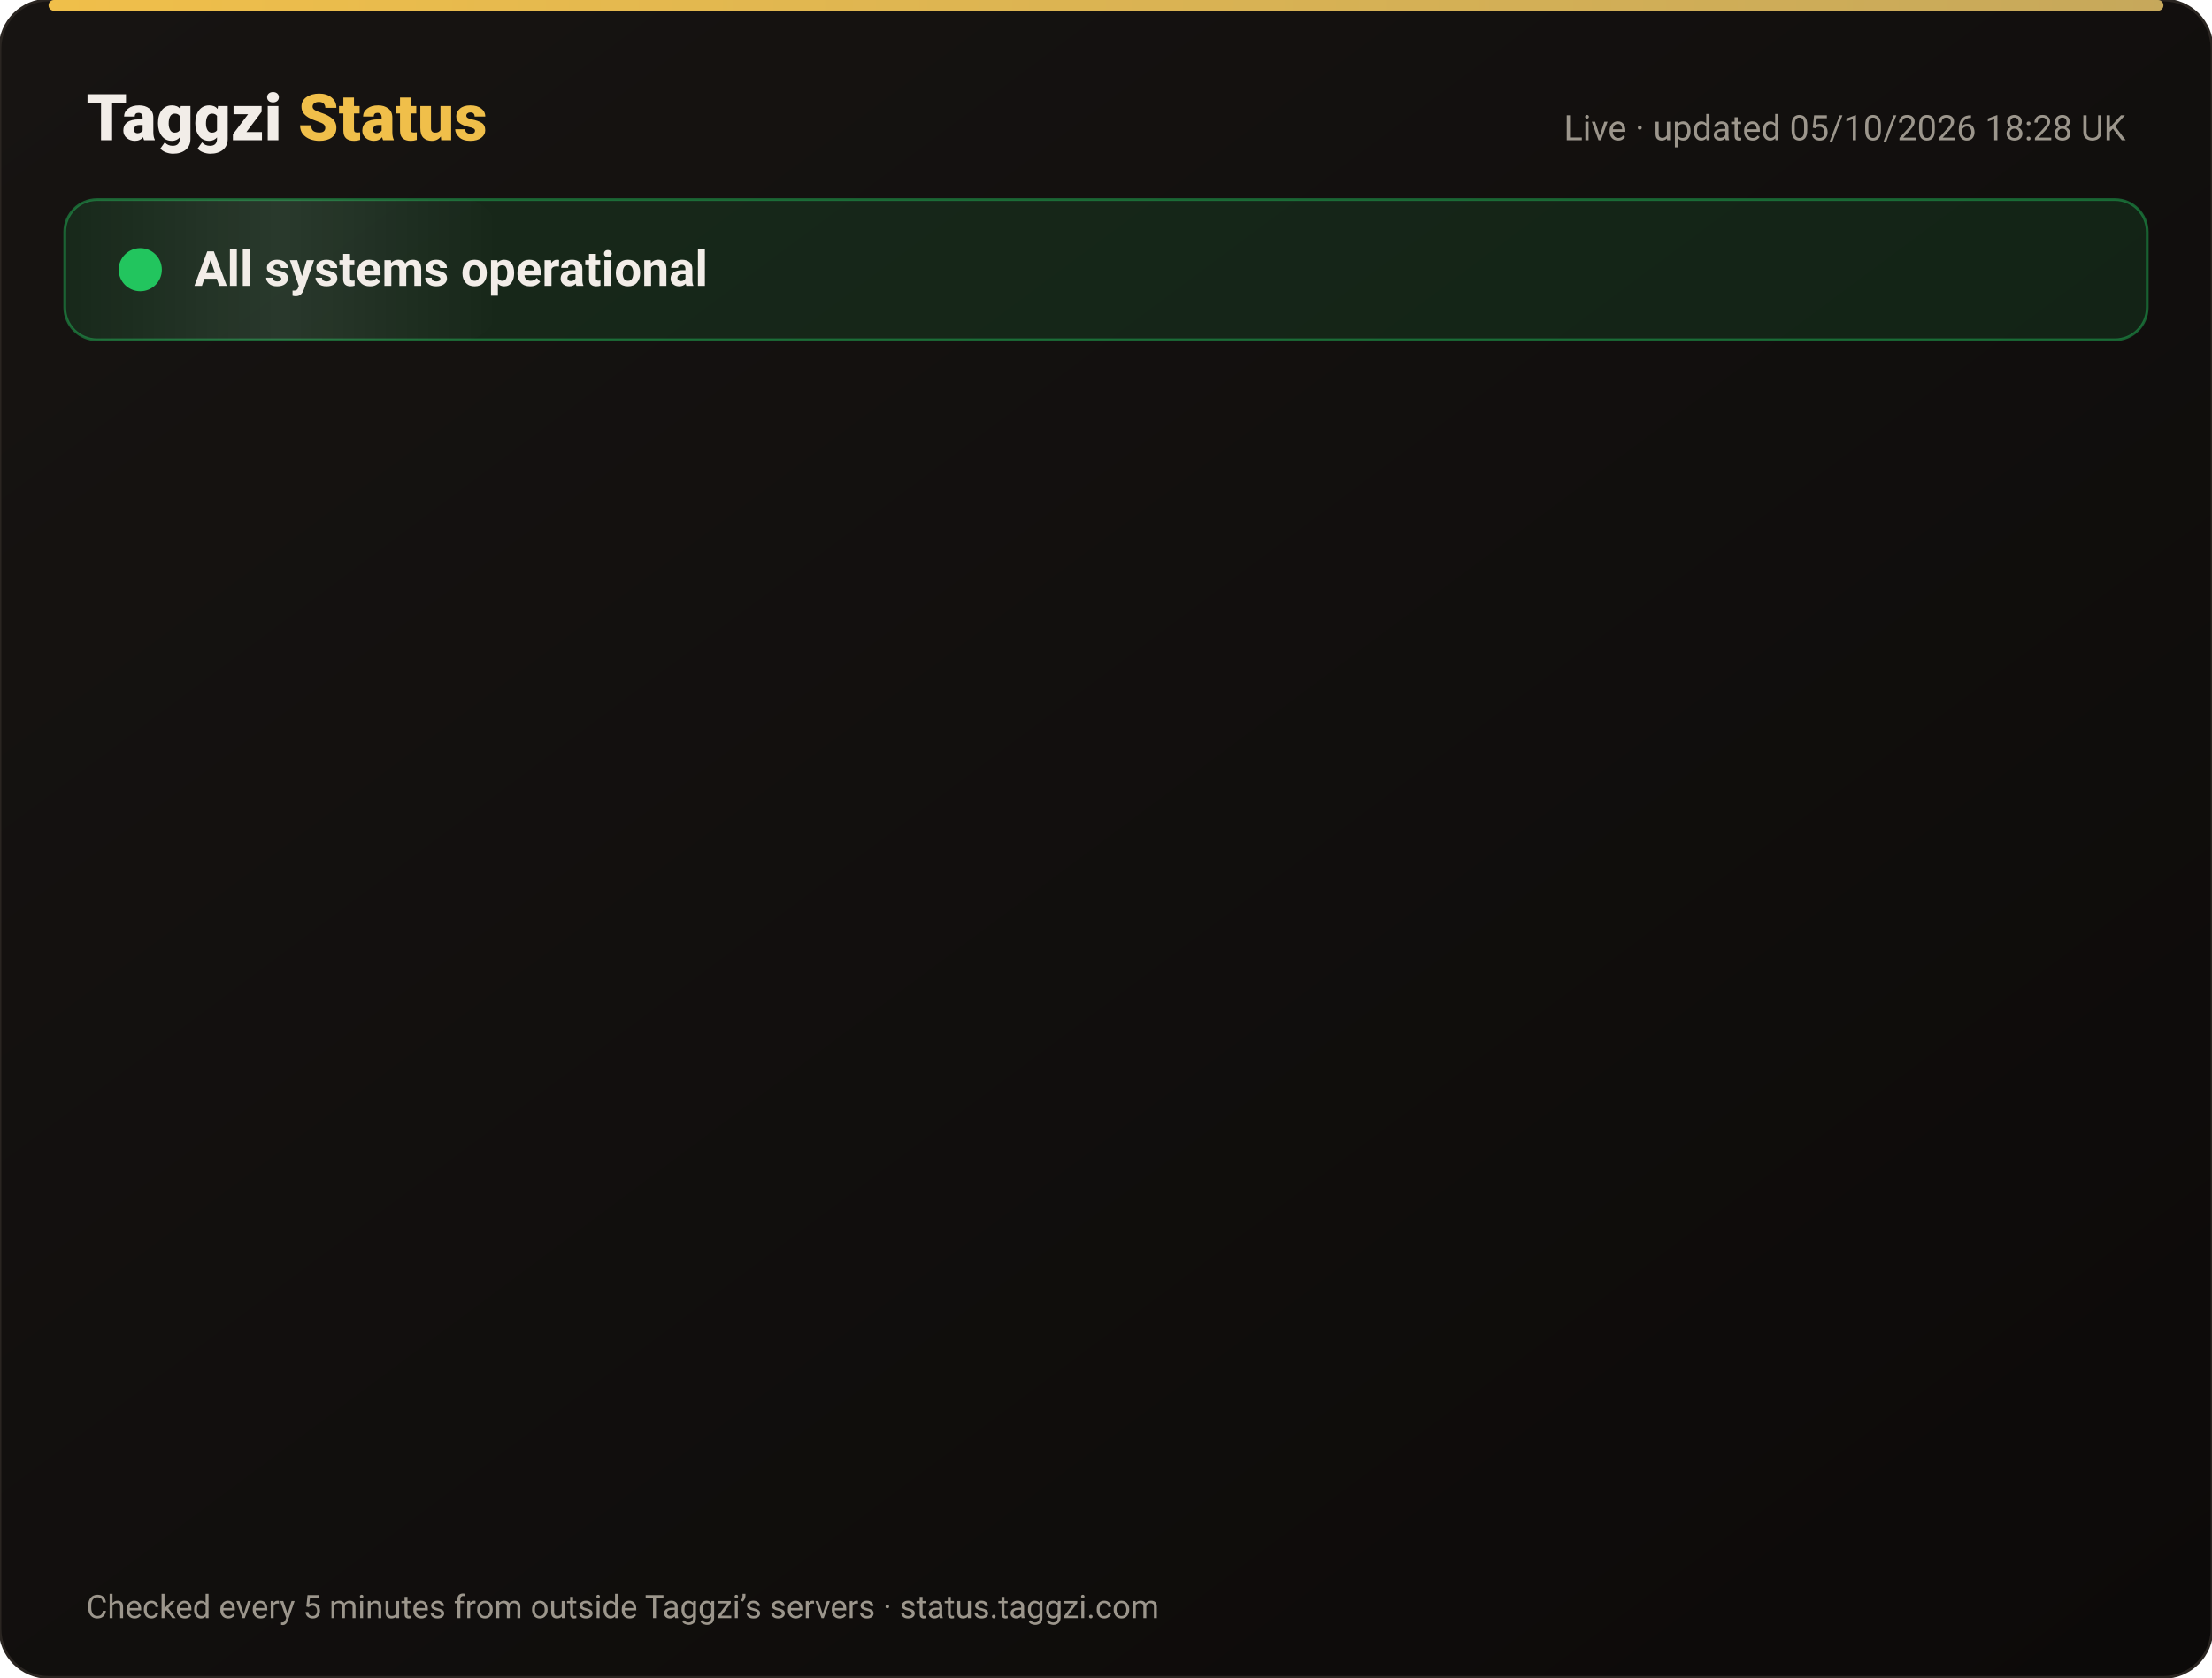
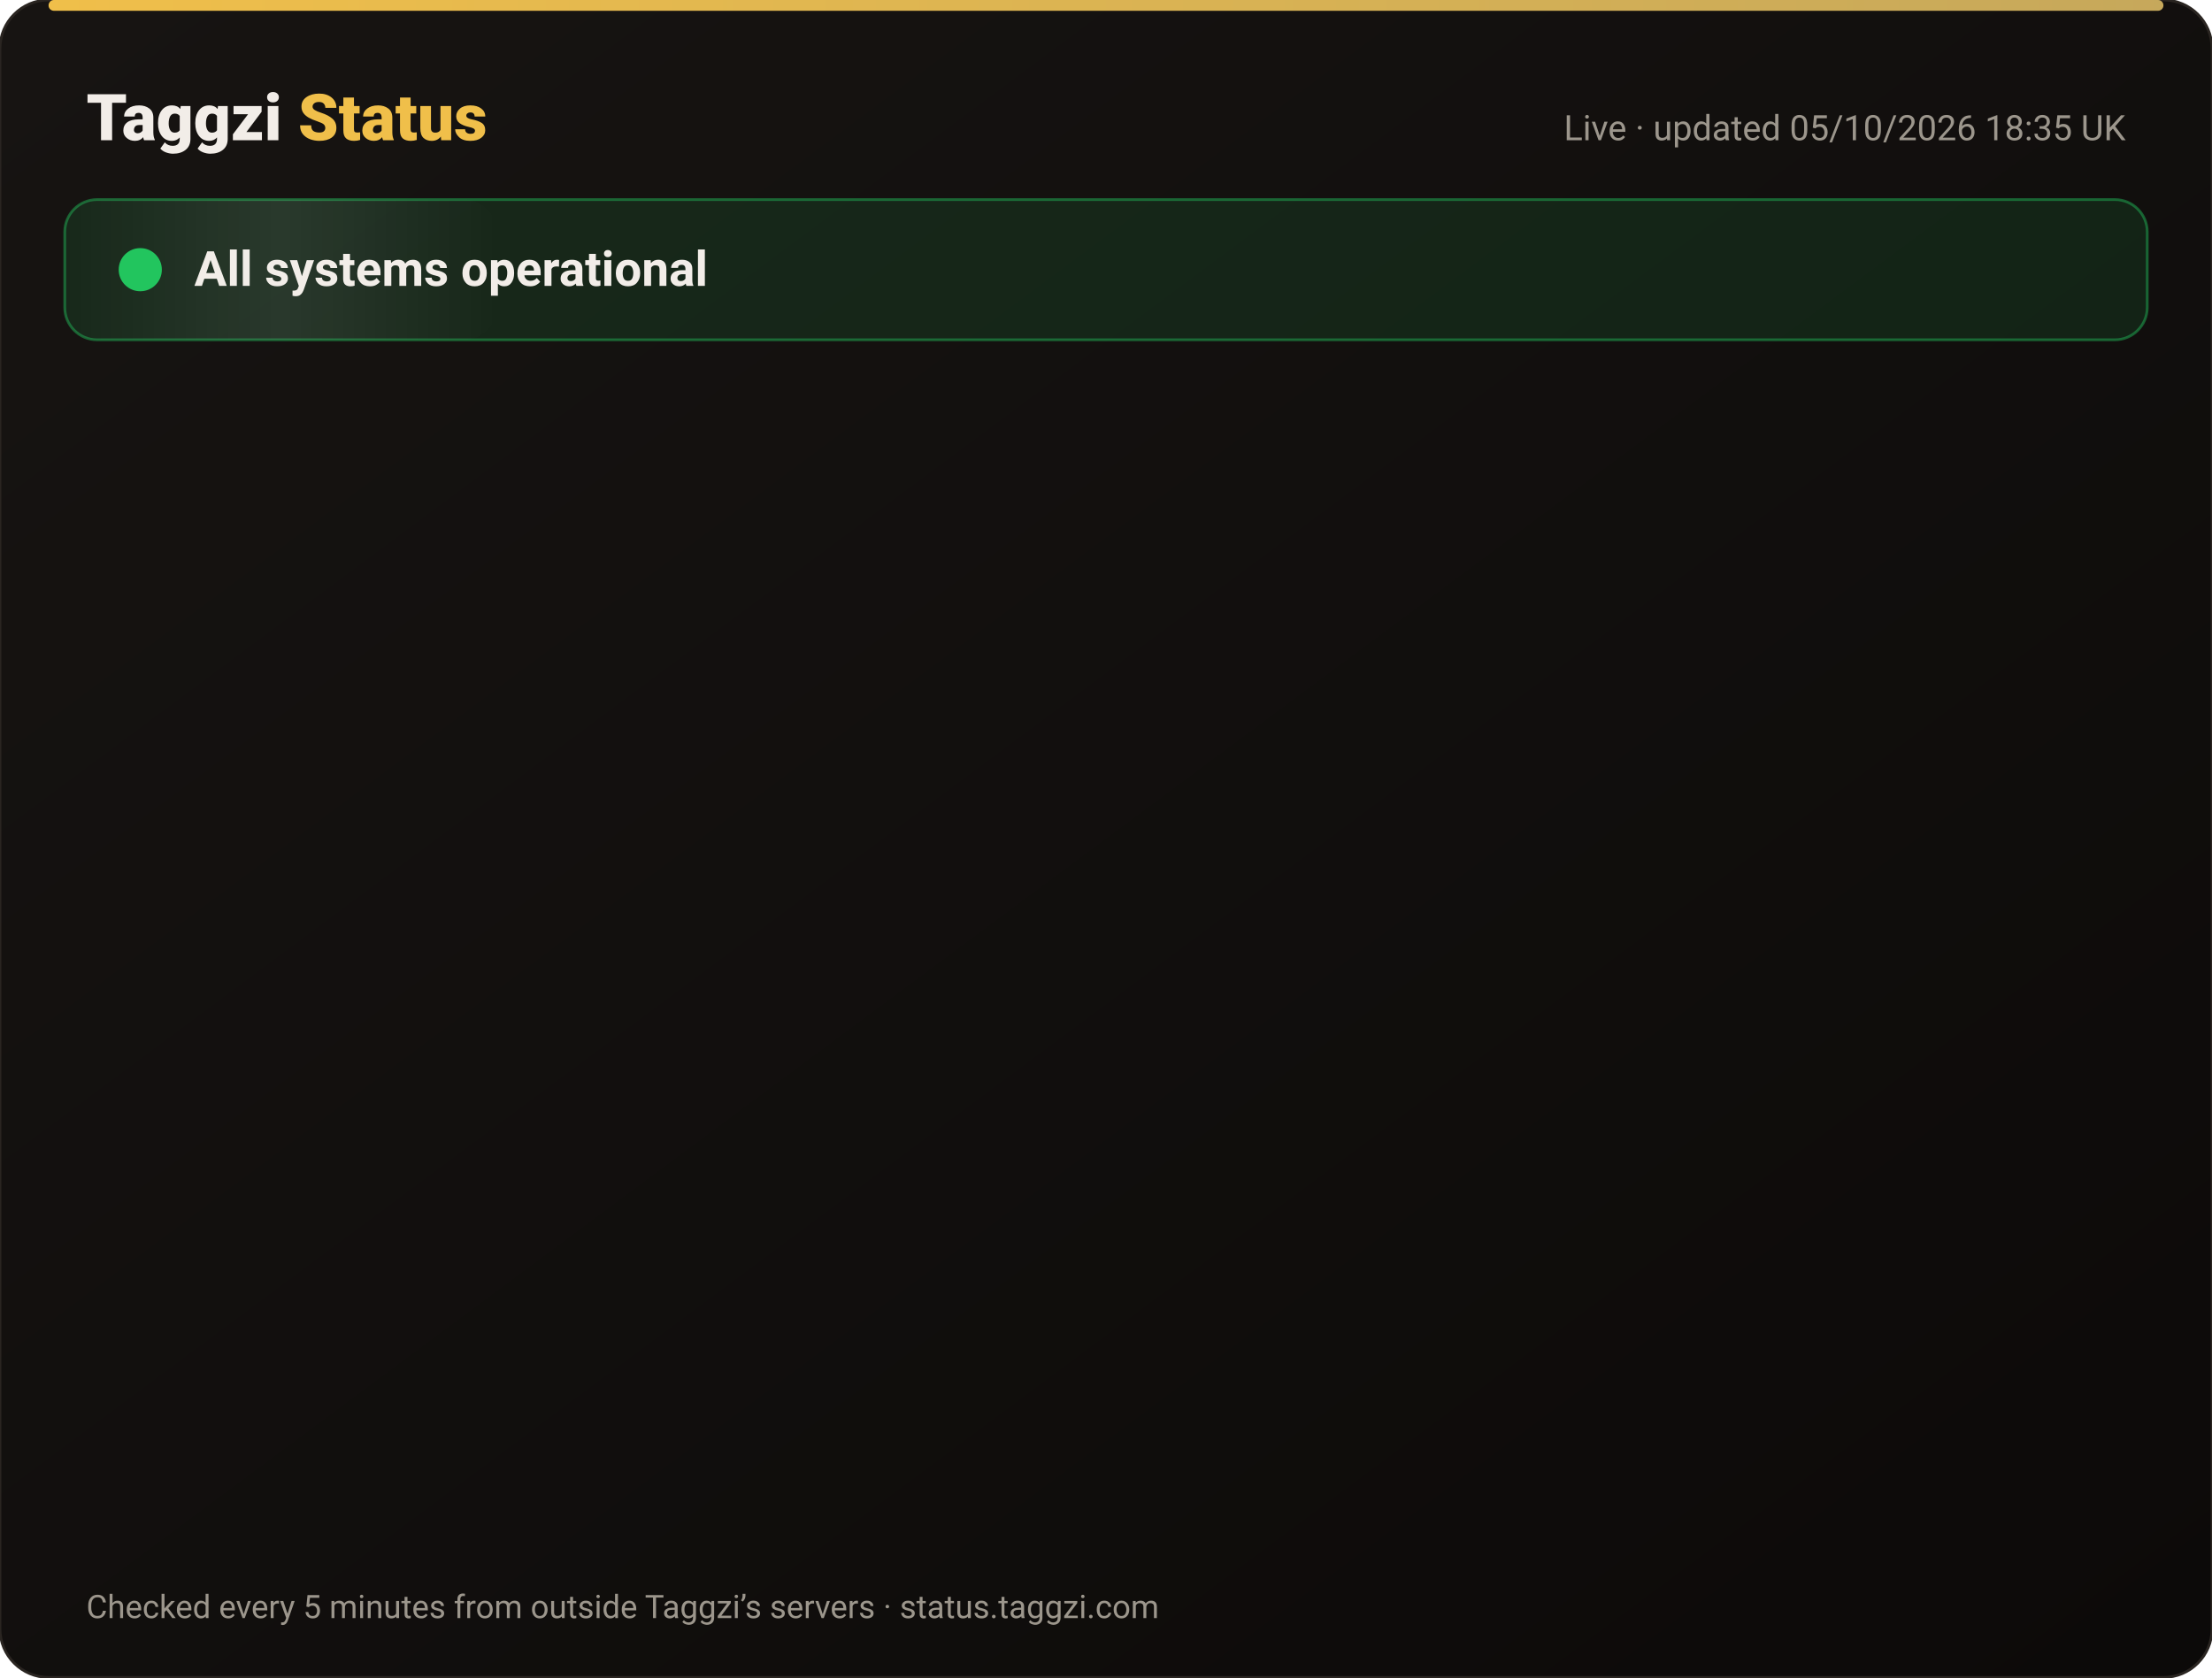
<svg xmlns="http://www.w3.org/2000/svg" width="820" height="622" viewBox="0 0 820 622" font-family="-apple-system,Segoe UI,Roboto,Helvetica,Arial,sans-serif">
  <defs>
    <linearGradient id="bg" x1="0" y1="0" x2="1" y2="1">
      <stop offset="0" stop-color="#171412" />
      <stop offset="1" stop-color="#0C0A09" />
    </linearGradient>
    <linearGradient id="gold" x1="0" x2="1">
      <stop offset="0" stop-color="#F0BF4A" />
      <stop offset="1" stop-color="#c6a85b" />
    </linearGradient>
    <linearGradient id="shine" x1="0" x2="1">
      <stop offset="0" stop-color="#fff" stop-opacity="0" />
      <stop offset=".5" stop-color="#fff" stop-opacity=".08" />
      <stop offset="1" stop-color="#fff" stop-opacity="0" />
    </linearGradient>
  </defs>
  <rect width="820" height="622" rx="18" fill="url(#bg)" stroke="#2a2521" />
  <rect x="18" y="0" width="784" height="4" rx="2" fill="url(#gold)" />
  <text x="32" y="52" font-size="24" font-weight="800" fill="#F2EDE8">Taggzi <tspan fill="#F0BF4A">Status</tspan>
  </text>
-   <text x="788" y="52" font-size="13" fill="#9C968C" text-anchor="end">Live · updated 05/10/2026 18:28 UK</text>
+   <text x="788" y="52" font-size="13" fill="#9C968C" text-anchor="end">Live · updated 05/10/2026 18:35 UK</text>
  <rect x="24" y="74" width="772" height="52" rx="12" fill="#22c55e" fill-opacity=".12" stroke="#22c55e" stroke-opacity=".45" />
  <rect x="24" y="74" width="160" height="52" rx="12" fill="url(#shine)">
    <animate attributeName="x" from="-160" to="820" dur="4s" repeatCount="indefinite" />
  </rect>
  <circle cx="52" cy="100" r="7" fill="#22c55e" />
  <circle cx="52" cy="100" r="7" fill="none" stroke="#22c55e" stroke-width="2">
    <animate attributeName="r" values="7;15;7" dur="2s" repeatCount="indefinite" />
    <animate attributeName="opacity" values=".9;0;.9" dur="2s" repeatCount="indefinite" />
  </circle>
  <text x="72" y="106" font-size="18" font-weight="700" fill="#F2EDE8">All systems operational</text>
  <g opacity="0">
    <animate attributeName="opacity" from="0" to="1" begin="0.00s" dur=".6s" fill="freeze" />
    <line x1="32" y1="188" x2="788" y2="188" stroke="#2a2521" />
    <circle cx="44" cy="166" r="6" fill="#22c55e">
      <animate attributeName="opacity" values="1;.45;1" dur="2.4s" begin="0.00s" repeatCount="indefinite" />
    </circle>
    <text x="62" y="171" font-size="15" font-weight="650" fill="#F2EDE8">Website</text>
    <text x="630" y="171" font-size="13" fill="#9C968C" text-anchor="end">100.00% uptime</text>
    <rect x="648" y="154" width="140" height="24" rx="12" fill="#22c55e" fill-opacity=".14" stroke="#22c55e" stroke-opacity=".5" />
    <text x="718" y="171" font-size="12" font-weight="700" fill="#22c55e" text-anchor="middle">Operational</text>
  </g>
  <g opacity="0">
    <animate attributeName="opacity" from="0" to="1" begin="0.15s" dur=".6s" fill="freeze" />
    <line x1="32" y1="234" x2="788" y2="234" stroke="#2a2521" />
    <circle cx="44" cy="212" r="6" fill="#22c55e">
      <animate attributeName="opacity" values="1;.45;1" dur="2.4s" begin="0.15s" repeatCount="indefinite" />
    </circle>
    <text x="62" y="217" font-size="15" font-weight="650" fill="#F2EDE8">Tag scans</text>
    <text x="630" y="217" font-size="13" fill="#9C968C" text-anchor="end">100.00% uptime</text>
    <rect x="648" y="200" width="140" height="24" rx="12" fill="#22c55e" fill-opacity=".14" stroke="#22c55e" stroke-opacity=".5" />
    <text x="718" y="217" font-size="12" font-weight="700" fill="#22c55e" text-anchor="middle">Operational</text>
  </g>
  <g opacity="0">
    <animate attributeName="opacity" from="0" to="1" begin="0.30s" dur=".6s" fill="freeze" />
    <line x1="32" y1="280" x2="788" y2="280" stroke="#2a2521" />
    <circle cx="44" cy="258" r="6" fill="#22c55e">
      <animate attributeName="opacity" values="1;.45;1" dur="2.4s" begin="0.30s" repeatCount="indefinite" />
    </circle>
    <text x="62" y="263" font-size="15" font-weight="650" fill="#F2EDE8">Manual tag lookup</text>
    <text x="630" y="263" font-size="13" fill="#9C968C" text-anchor="end">100.00% uptime</text>
    <rect x="648" y="246" width="140" height="24" rx="12" fill="#22c55e" fill-opacity=".14" stroke="#22c55e" stroke-opacity=".5" />
    <text x="718" y="263" font-size="12" font-weight="700" fill="#22c55e" text-anchor="middle">Operational</text>
  </g>
  <g opacity="0">
    <animate attributeName="opacity" from="0" to="1" begin="0.45s" dur=".6s" fill="freeze" />
    <line x1="32" y1="326" x2="788" y2="326" stroke="#2a2521" />
    <circle cx="44" cy="304" r="6" fill="#22c55e">
      <animate attributeName="opacity" values="1;.45;1" dur="2.4s" begin="0.45s" repeatCount="indefinite" />
    </circle>
    <text x="62" y="309" font-size="15" font-weight="650" fill="#F2EDE8">App &amp; login</text>
    <text x="630" y="309" font-size="13" fill="#9C968C" text-anchor="end">100.00% uptime</text>
    <rect x="648" y="292" width="140" height="24" rx="12" fill="#22c55e" fill-opacity=".14" stroke="#22c55e" stroke-opacity=".5" />
    <text x="718" y="309" font-size="12" font-weight="700" fill="#22c55e" text-anchor="middle">Operational</text>
  </g>
  <g opacity="0">
    <animate attributeName="opacity" from="0" to="1" begin="0.60s" dur=".6s" fill="freeze" />
    <line x1="32" y1="372" x2="788" y2="372" stroke="#2a2521" />
    <circle cx="44" cy="350" r="6" fill="#22c55e">
      <animate attributeName="opacity" values="1;.45;1" dur="2.4s" begin="0.60s" repeatCount="indefinite" />
    </circle>
    <text x="62" y="355" font-size="15" font-weight="650" fill="#F2EDE8">Community alerts</text>
    <text x="630" y="355" font-size="13" fill="#9C968C" text-anchor="end">100.00% uptime</text>
    <rect x="648" y="338" width="140" height="24" rx="12" fill="#22c55e" fill-opacity=".14" stroke="#22c55e" stroke-opacity=".5" />
    <text x="718" y="355" font-size="12" font-weight="700" fill="#22c55e" text-anchor="middle">Operational</text>
  </g>
  <g opacity="0">
    <animate attributeName="opacity" from="0" to="1" begin="0.75s" dur=".6s" fill="freeze" />
    <line x1="32" y1="418" x2="788" y2="418" stroke="#2a2521" />
    <circle cx="44" cy="396" r="6" fill="#22c55e">
      <animate attributeName="opacity" values="1;.45;1" dur="2.4s" begin="0.75s" repeatCount="indefinite" />
    </circle>
    <text x="62" y="401" font-size="15" font-weight="650" fill="#F2EDE8">Private calling</text>
    <text x="630" y="401" font-size="13" fill="#9C968C" text-anchor="end">100.00% uptime</text>
    <rect x="648" y="384" width="140" height="24" rx="12" fill="#22c55e" fill-opacity=".14" stroke="#22c55e" stroke-opacity=".5" />
    <text x="718" y="401" font-size="12" font-weight="700" fill="#22c55e" text-anchor="middle">Operational</text>
  </g>
  <g opacity="0">
    <animate attributeName="opacity" from="0" to="1" begin="0.90s" dur=".6s" fill="freeze" />
    <line x1="32" y1="464" x2="788" y2="464" stroke="#2a2521" />
    <circle cx="44" cy="442" r="6" fill="#22c55e">
      <animate attributeName="opacity" values="1;.45;1" dur="2.4s" begin="0.90s" repeatCount="indefinite" />
    </circle>
    <text x="62" y="447" font-size="15" font-weight="650" fill="#F2EDE8">Payments</text>
    <text x="630" y="447" font-size="13" fill="#9C968C" text-anchor="end">100.00% uptime</text>
    <rect x="648" y="430" width="140" height="24" rx="12" fill="#22c55e" fill-opacity=".14" stroke="#22c55e" stroke-opacity=".5" />
    <text x="718" y="447" font-size="12" font-weight="700" fill="#22c55e" text-anchor="middle">Operational</text>
  </g>
  <g opacity="0">
    <animate attributeName="opacity" from="0" to="1" begin="1.05s" dur=".6s" fill="freeze" />
    <line x1="32" y1="510" x2="788" y2="510" stroke="#2a2521" />
    <circle cx="44" cy="488" r="6" fill="#22c55e">
      <animate attributeName="opacity" values="1;.45;1" dur="2.4s" begin="1.05s" repeatCount="indefinite" />
    </circle>
    <text x="62" y="493" font-size="15" font-weight="650" fill="#F2EDE8">Email &amp; support</text>
    <text x="630" y="493" font-size="13" fill="#9C968C" text-anchor="end">100.00% uptime</text>
    <rect x="648" y="476" width="140" height="24" rx="12" fill="#22c55e" fill-opacity=".14" stroke="#22c55e" stroke-opacity=".5" />
    <text x="718" y="493" font-size="12" font-weight="700" fill="#22c55e" text-anchor="middle">Operational</text>
  </g>
  <g opacity="0">
    <animate attributeName="opacity" from="0" to="1" begin="1.20s" dur=".6s" fill="freeze" />
    <line x1="32" y1="556" x2="788" y2="556" stroke="#2a2521" />
    <circle cx="44" cy="534" r="6" fill="#22c55e">
      <animate attributeName="opacity" values="1;.45;1" dur="2.4s" begin="1.20s" repeatCount="indefinite" />
    </circle>
    <text x="62" y="539" font-size="15" font-weight="650" fill="#F2EDE8">Secure connection (SSL)</text>
    <text x="630" y="539" font-size="13" fill="#9C968C" text-anchor="end">100.00% uptime</text>
    <rect x="648" y="522" width="140" height="24" rx="12" fill="#22c55e" fill-opacity=".14" stroke="#22c55e" stroke-opacity=".5" />
    <text x="718" y="539" font-size="12" font-weight="700" fill="#22c55e" text-anchor="middle">Operational</text>
  </g>
  <text x="32" y="600" font-size="12" fill="#9C968C">Checked every 5 minutes from outside Taggzi’s servers · status.taggzi.com</text>
</svg>
